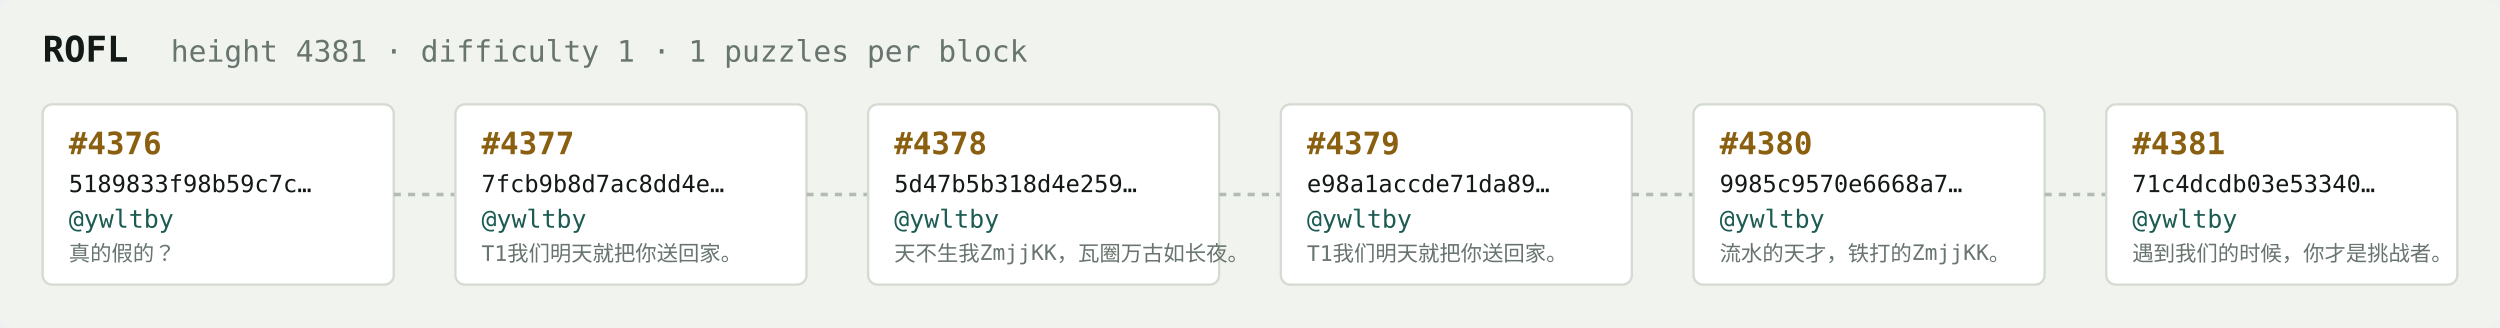
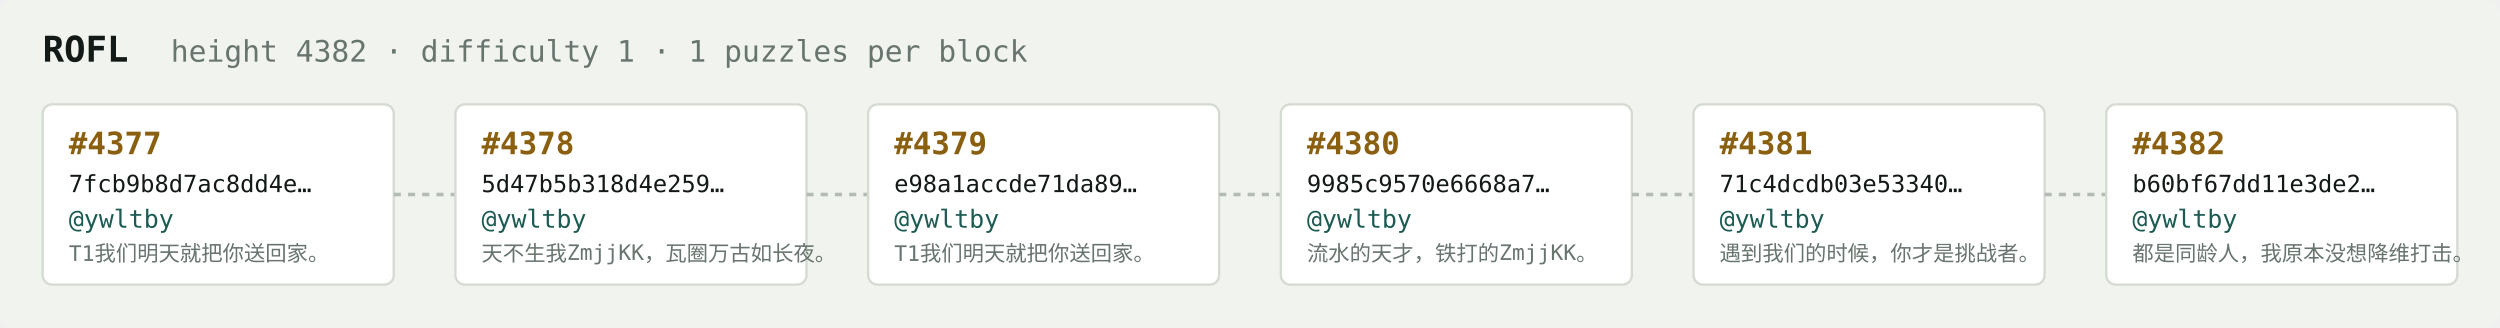
<svg xmlns="http://www.w3.org/2000/svg" width="1054" height="138" viewBox="0 0 1054 138" font-family="ui-monospace,SFMono-Regular,Menlo,monospace">
  <rect fill="#f1f3ef" width="1054" height="138" rx="6" />
  <text x="18" y="26" fill="#121916" font-size="15" font-weight="700">ROFL</text>
-   <text x="72" y="26" fill="#68746e" font-size="12.5">height 4381 · difficulty 1 · 1 puzzles per block</text>
+   <text x="72" y="26" fill="#68746e" font-size="12.5">height 4382 · difficulty 1 · 1 puzzles per block</text>
  <rect x="18" y="44" width="148" height="76" rx="4" fill="#ffffff" stroke="#d5dbd2" stroke-width="1" />
-   <text x="29" y="65" fill="#8a5f10" font-size="13" font-weight="700">#4376</text>
-   <text x="29" y="81" fill="#121916" font-size="10">5189833f98b59c7c…</text>
+   <text x="29" y="65" fill="#8a5f10" font-size="13" font-weight="700">#4377</text>
+   <text x="29" y="81" fill="#121916" font-size="10">7fcb9b8d7ac8dd4e…</text>
  <text x="29" y="96" fill="#1c5b52" font-size="10.5">@ywltby</text>
-   <text x="29" y="110" fill="#68746e" font-size="9">真的假的？</text>
+   <text x="29" y="110" fill="#68746e" font-size="9">T1我们明天就把你送回家。</text>
  <line x1="166" y1="82.0" x2="192" y2="82.0" stroke="#b3bcb4" stroke-width="1.5" stroke-dasharray="3 3" />
  <rect x="192" y="44" width="148" height="76" rx="4" fill="#ffffff" stroke="#d5dbd2" stroke-width="1" />
-   <text x="203" y="65" fill="#8a5f10" font-size="13" font-weight="700">#4377</text>
-   <text x="203" y="81" fill="#121916" font-size="10">7fcb9b8d7ac8dd4e…</text>
+   <text x="203" y="65" fill="#8a5f10" font-size="13" font-weight="700">#4378</text>
+   <text x="203" y="81" fill="#121916" font-size="10">5d47b5b318d4e259…</text>
  <text x="203" y="96" fill="#1c5b52" font-size="10.5">@ywltby</text>
-   <text x="203" y="110" fill="#68746e" font-size="9">T1我们明天就把你送回家。</text>
+   <text x="203" y="110" fill="#68746e" font-size="9">天不生我ZmjjKK，瓦圈万古如长夜。</text>
  <line x1="340" y1="82.0" x2="366" y2="82.0" stroke="#b3bcb4" stroke-width="1.5" stroke-dasharray="3 3" />
  <rect x="366" y="44" width="148" height="76" rx="4" fill="#ffffff" stroke="#d5dbd2" stroke-width="1" />
-   <text x="377" y="65" fill="#8a5f10" font-size="13" font-weight="700">#4378</text>
-   <text x="377" y="81" fill="#121916" font-size="10">5d47b5b318d4e259…</text>
+   <text x="377" y="65" fill="#8a5f10" font-size="13" font-weight="700">#4379</text>
+   <text x="377" y="81" fill="#121916" font-size="10">e98a1accde71da89…</text>
  <text x="377" y="96" fill="#1c5b52" font-size="10.5">@ywltby</text>
-   <text x="377" y="110" fill="#68746e" font-size="9">天不生我ZmjjKK，瓦圈万古如长夜。</text>
+   <text x="377" y="110" fill="#68746e" font-size="9">T1我们明天就把你送回家。</text>
  <line x1="514" y1="82.0" x2="540" y2="82.0" stroke="#b3bcb4" stroke-width="1.5" stroke-dasharray="3 3" />
  <rect x="540" y="44" width="148" height="76" rx="4" fill="#ffffff" stroke="#d5dbd2" stroke-width="1" />
-   <text x="551" y="65" fill="#8a5f10" font-size="13" font-weight="700">#4379</text>
-   <text x="551" y="81" fill="#121916" font-size="10">e98a1accde71da89…</text>
+   <text x="551" y="65" fill="#8a5f10" font-size="13" font-weight="700">#4380</text>
+   <text x="551" y="81" fill="#121916" font-size="10">9985c9570e6668a7…</text>
  <text x="551" y="96" fill="#1c5b52" font-size="10.5">@ywltby</text>
-   <text x="551" y="110" fill="#68746e" font-size="9">T1我们明天就把你送回家。</text>
+   <text x="551" y="110" fill="#68746e" font-size="9">流水的天才，铁打的ZmjjKK。</text>
  <line x1="688" y1="82.0" x2="714" y2="82.0" stroke="#b3bcb4" stroke-width="1.5" stroke-dasharray="3 3" />
  <rect x="714" y="44" width="148" height="76" rx="4" fill="#ffffff" stroke="#d5dbd2" stroke-width="1" />
-   <text x="725" y="65" fill="#8a5f10" font-size="13" font-weight="700">#4380</text>
-   <text x="725" y="81" fill="#121916" font-size="10">9985c9570e6668a7…</text>
+   <text x="725" y="65" fill="#8a5f10" font-size="13" font-weight="700">#4381</text>
+   <text x="725" y="81" fill="#121916" font-size="10">71c4dcdb03e53340…</text>
  <text x="725" y="96" fill="#1c5b52" font-size="10.5">@ywltby</text>
-   <text x="725" y="110" fill="#68746e" font-size="9">流水的天才，铁打的ZmjjKK。</text>
+   <text x="725" y="110" fill="#68746e" font-size="9">遇到我们的时候，你才是挑战者。</text>
  <line x1="862" y1="82.0" x2="888" y2="82.0" stroke="#b3bcb4" stroke-width="1.5" stroke-dasharray="3 3" />
  <rect x="888" y="44" width="148" height="76" rx="4" fill="#ffffff" stroke="#d5dbd2" stroke-width="1" />
-   <text x="899" y="65" fill="#8a5f10" font-size="13" font-weight="700">#4381</text>
-   <text x="899" y="81" fill="#121916" font-size="10">71c4dcdb03e53340…</text>
+   <text x="899" y="65" fill="#8a5f10" font-size="13" font-weight="700">#4382</text>
+   <text x="899" y="81" fill="#121916" font-size="10">b60bf67dd11e3de2…</text>
  <text x="899" y="96" fill="#1c5b52" font-size="10.5">@ywltby</text>
-   <text x="899" y="110" fill="#68746e" font-size="9">遇到我们的时候，你才是挑战者。</text>
+   <text x="899" y="110" fill="#68746e" font-size="9">都是同龄人，我原本没想降维打击。</text>
</svg>
